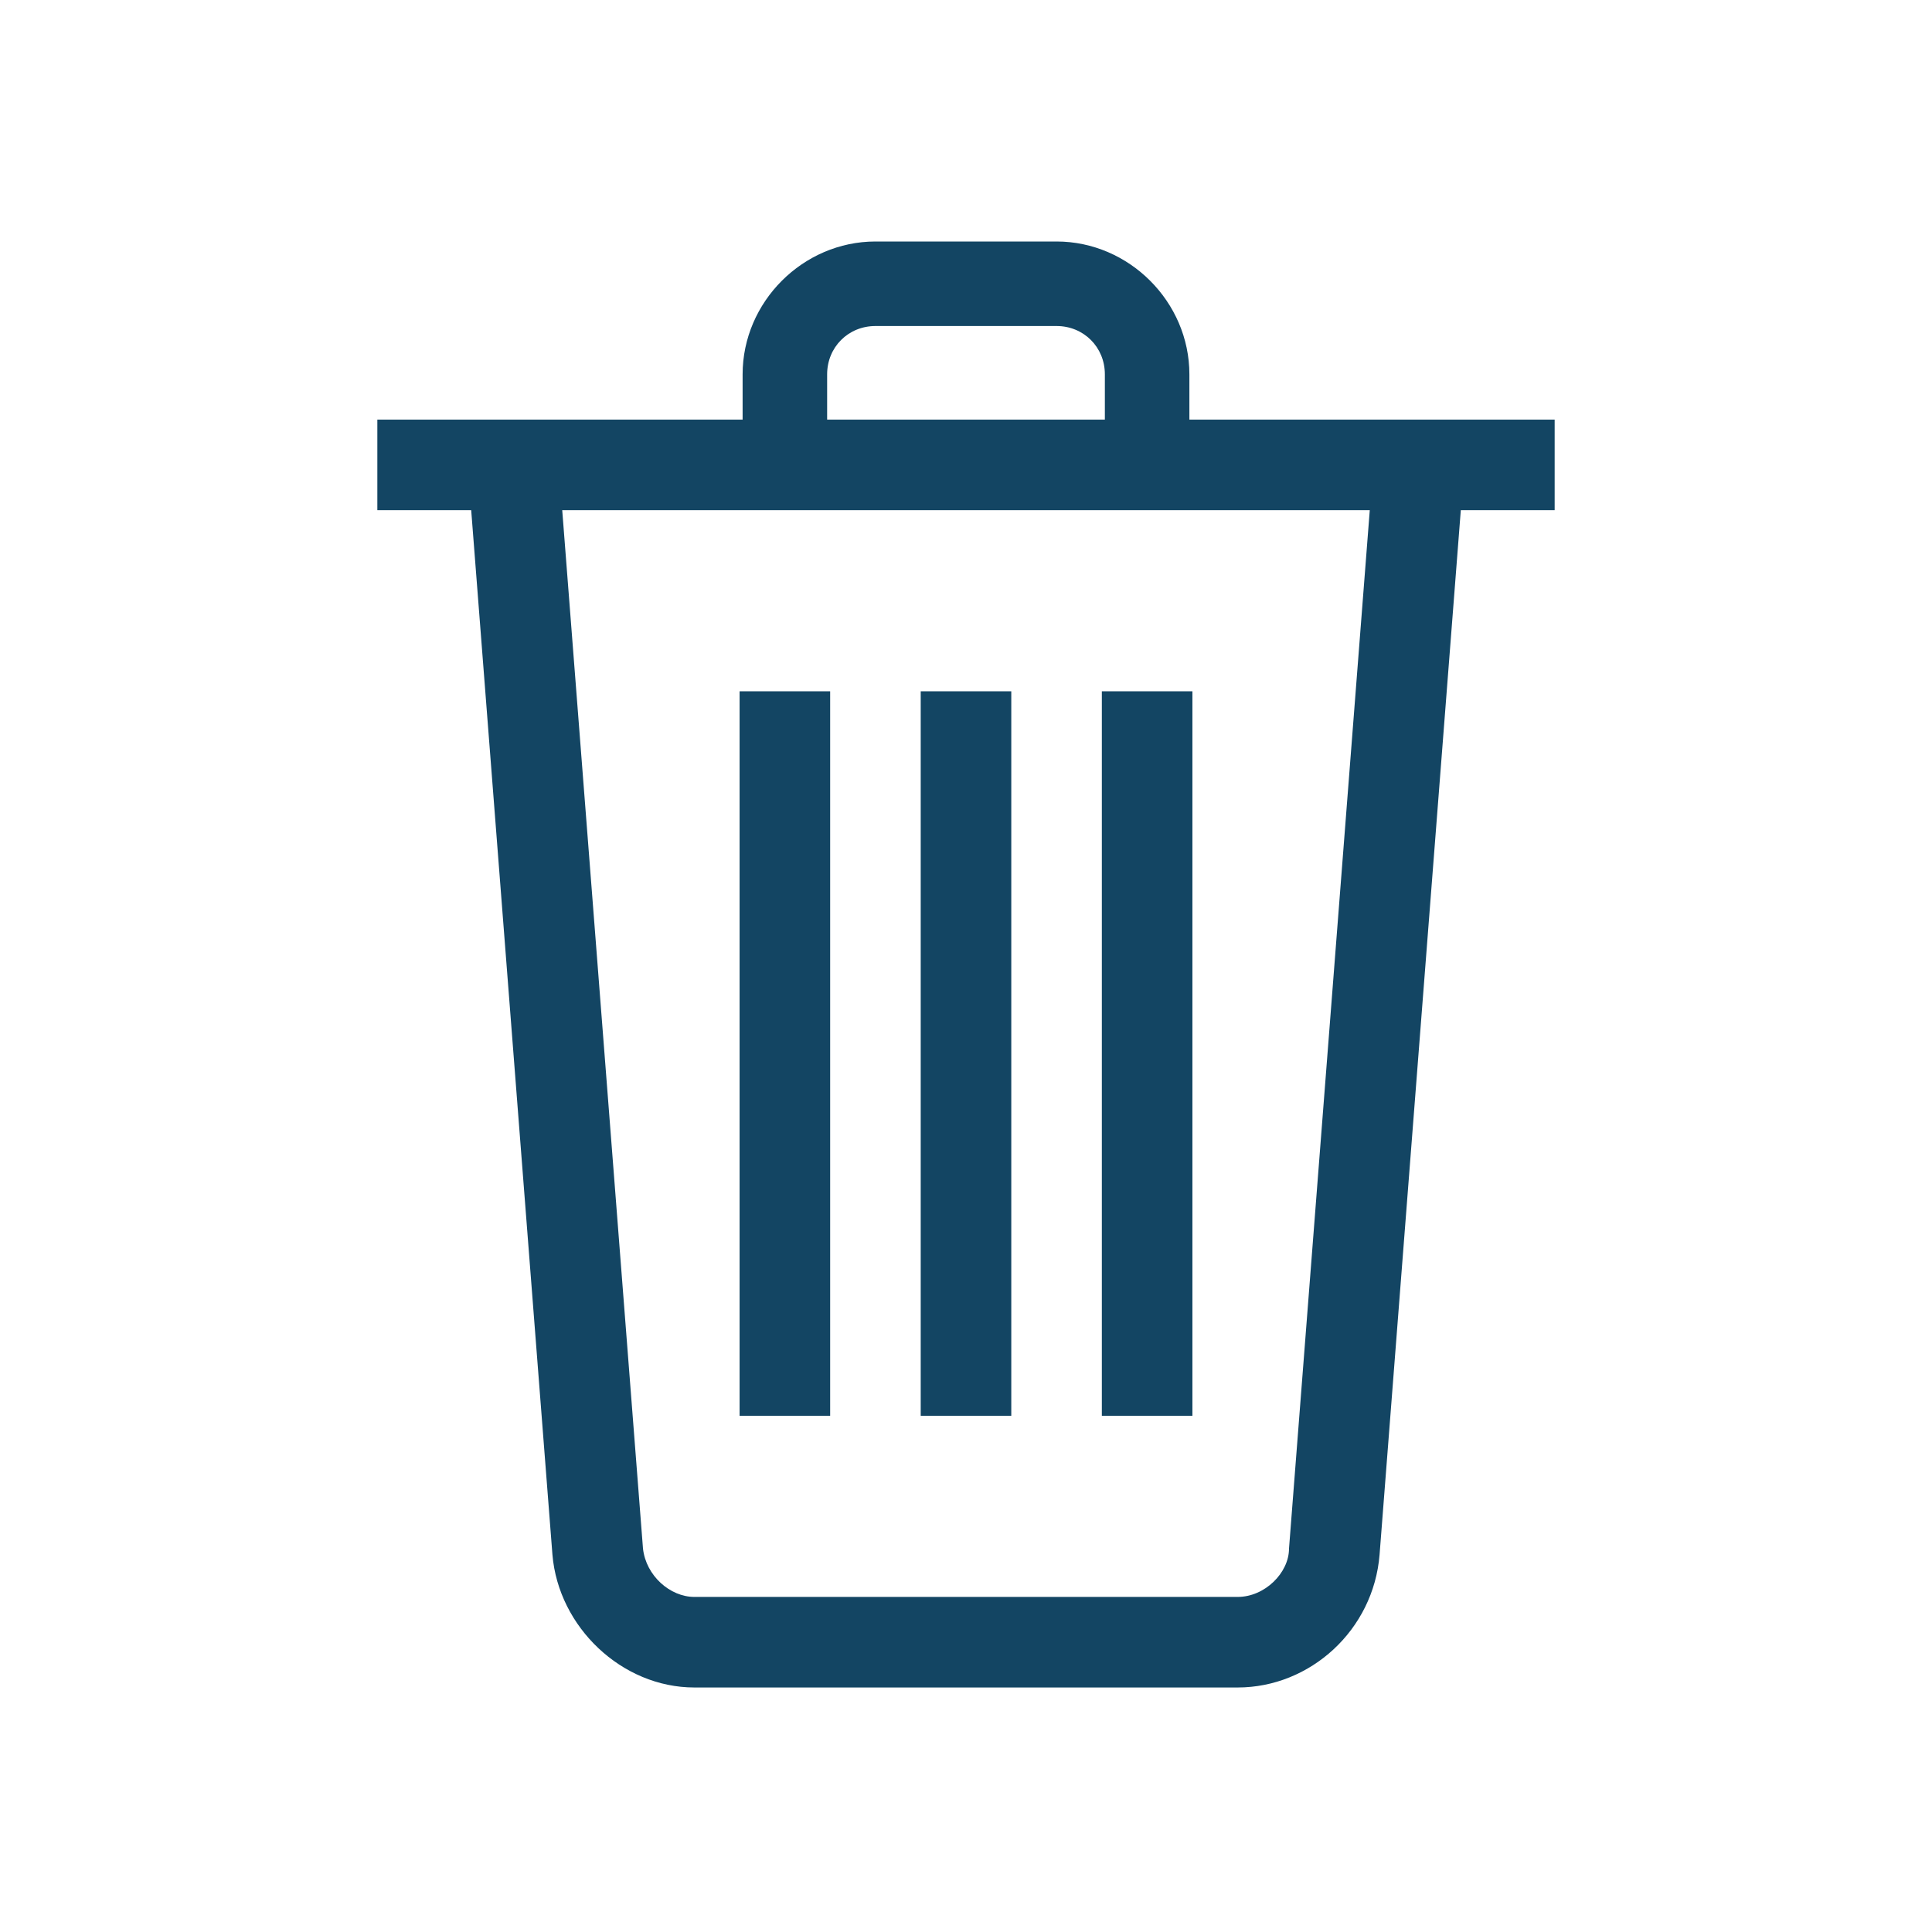
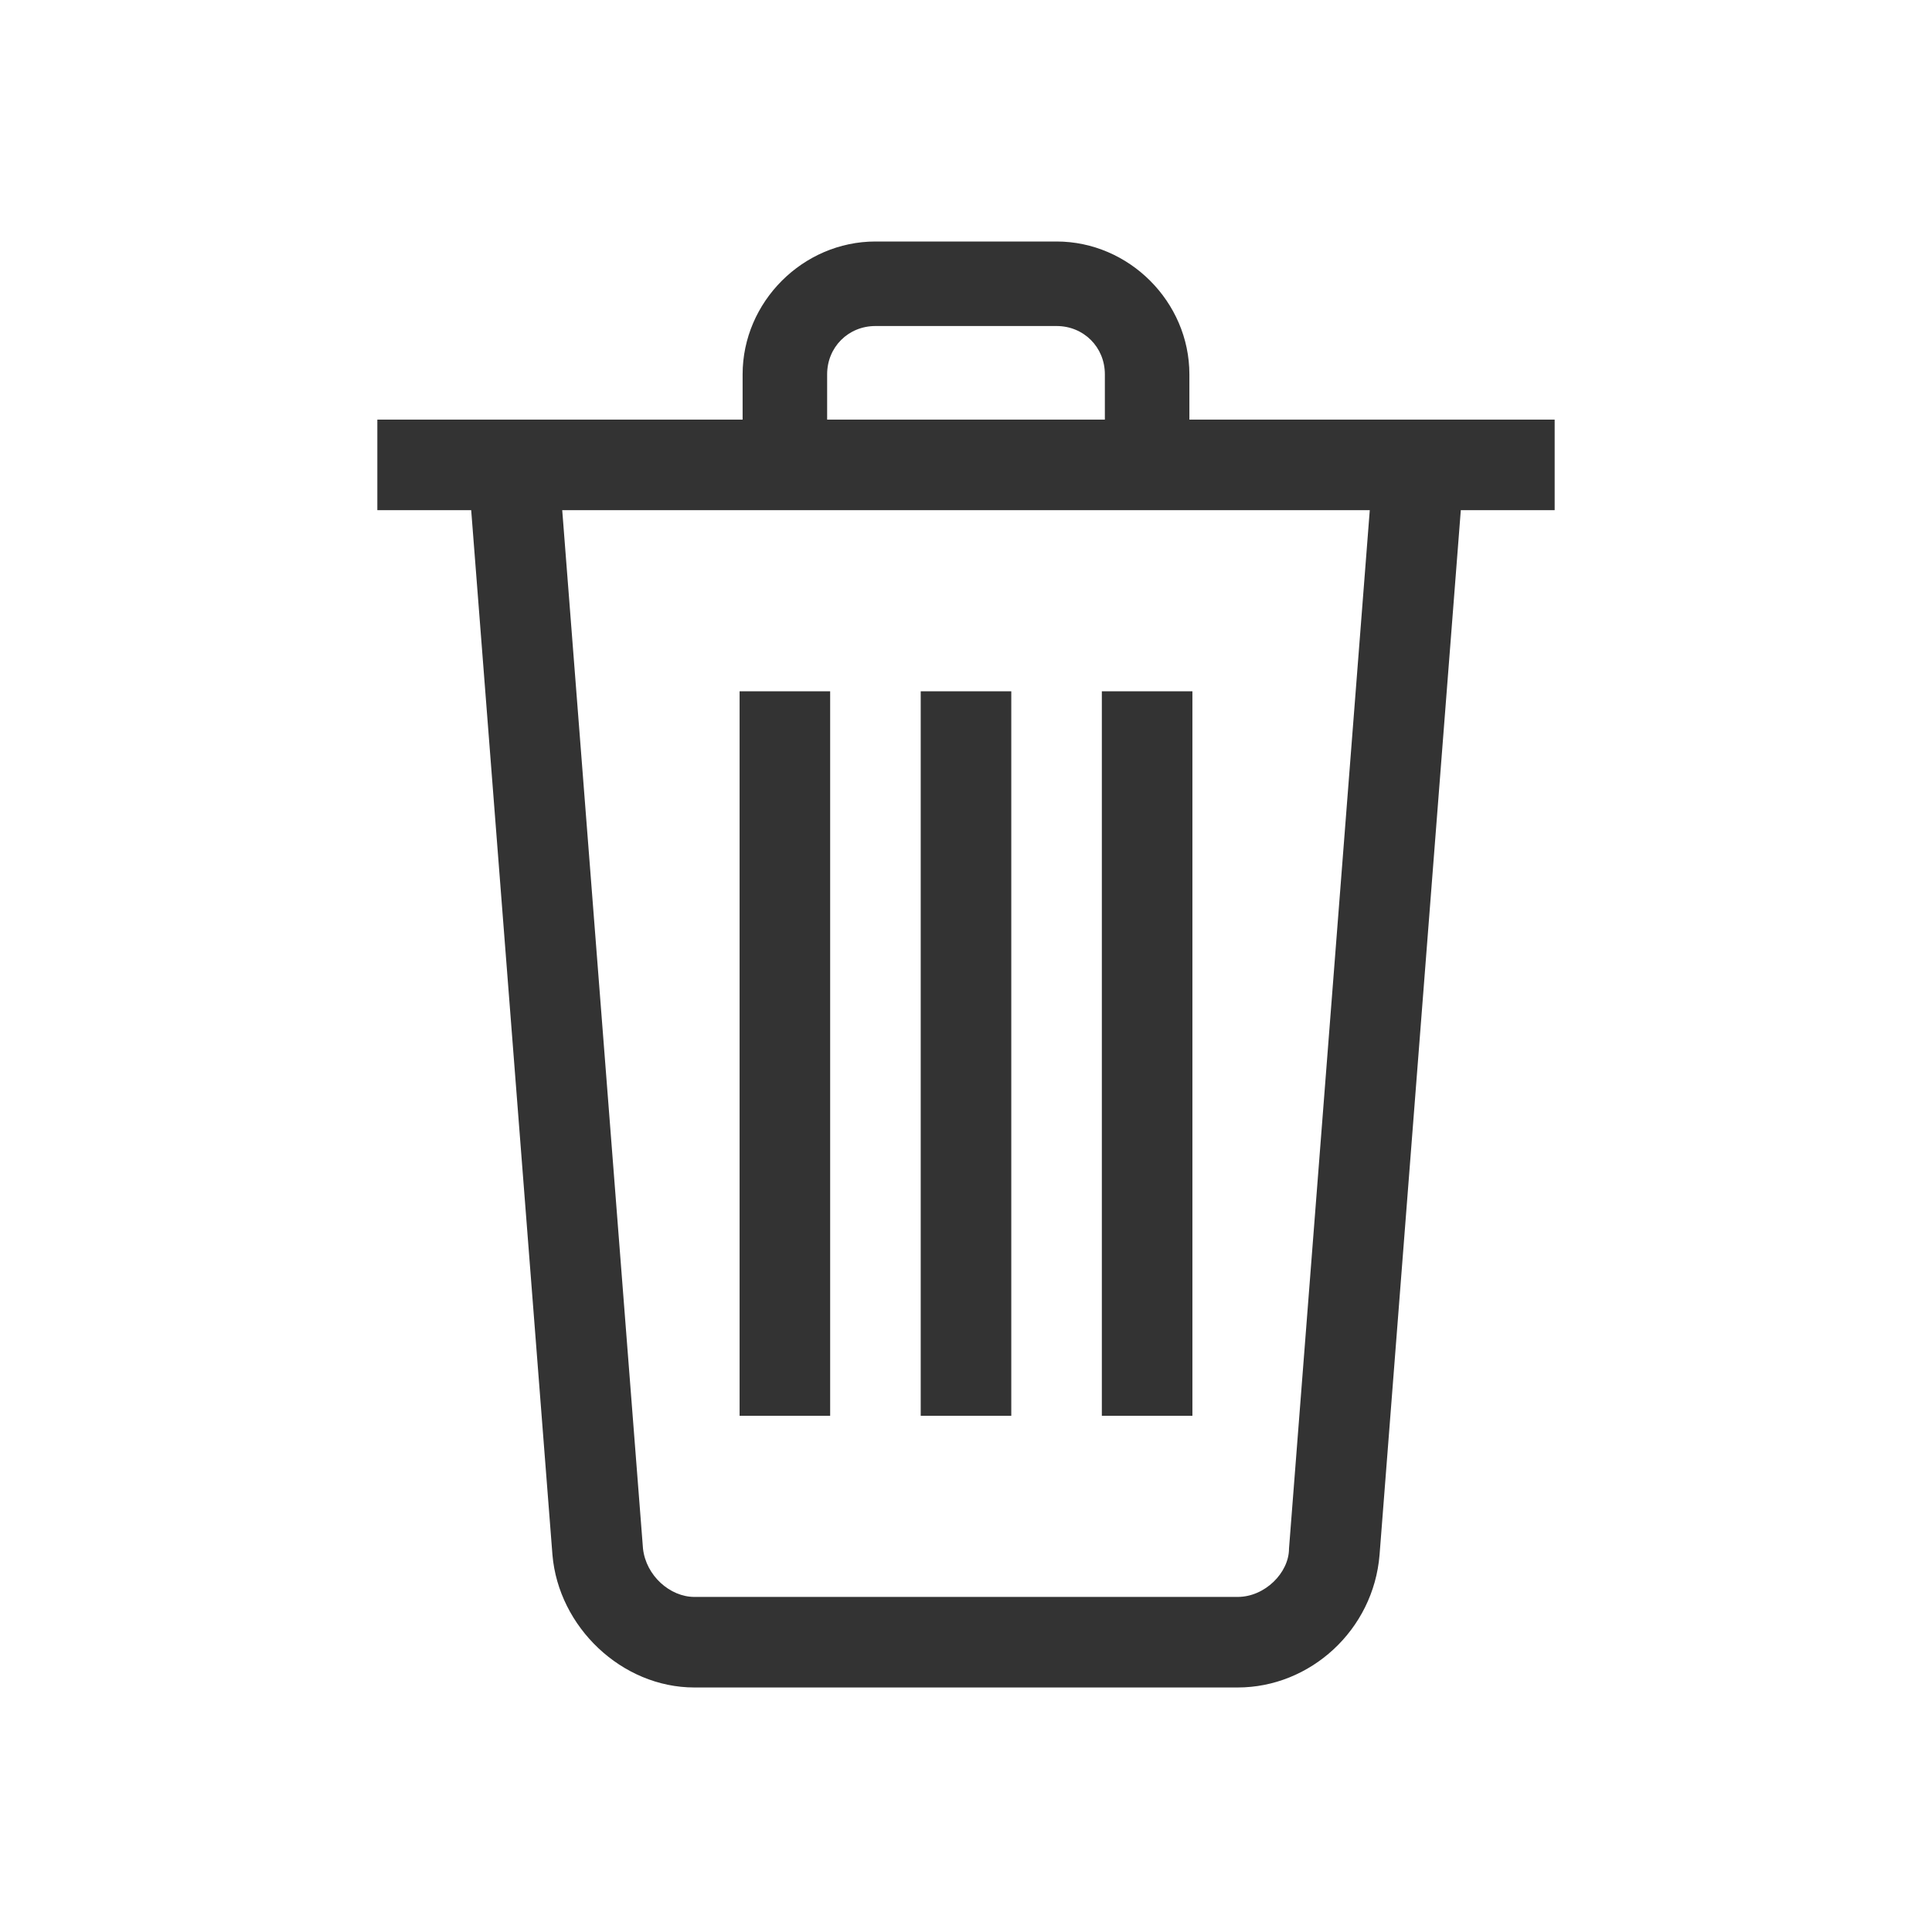
<svg xmlns="http://www.w3.org/2000/svg" id="Layer_1" style="enable-background:new 0 0 64 64;" version="1.1" viewBox="0 0 64 64" xml:space="preserve">
  <style type="text/css">
- 	.st0{fill:#134563;}
+ 	.st0{fill:#333333;}
</style>
  <g>
    <g id="Icon-Trash" transform="translate(232, 228)">
      <polygon class="st0" id="Fill-6" points="-207.5,-205.1 -204.5,-205.1 -204.5,-181.1 -207.5,-181.1    " />
      <polygon class="st0" id="Fill-7" points="-201.5,-205.1 -198.5,-205.1 -198.5,-181.1 -201.5,-181.1    " />
      <polygon class="st0" id="Fill-8" points="-195.5,-205.1 -192.5,-205.1 -192.5,-181.1 -195.5,-181.1    " />
      <polygon class="st0" id="Fill-9" points="-219.5,-214.1 -180.5,-214.1 -180.5,-211.1 -219.5,-211.1    " />
      <path class="st0" d="M-192.6-212.6h-2.8v-3c0-0.9-0.7-1.6-1.6-1.6h-6c-0.9,0-1.6,0.7-1.6,1.6v3h-2.8v-3     c0-2.4,2-4.4,4.4-4.4h6c2.4,0,4.4,2,4.4,4.4V-212.6" id="Fill-10" />
      <path class="st0" d="M-191-172.1h-18c-2.4,0-4.5-2-4.7-4.4l-2.8-36l3-0.2l2.8,36c0.1,0.9,0.9,1.6,1.7,1.6h18     c0.9,0,1.7-0.8,1.7-1.6l2.8-36l3,0.2l-2.8,36C-186.5-174-188.6-172.1-191-172.1" id="Fill-11" />
    </g>
  </g>
</svg>
